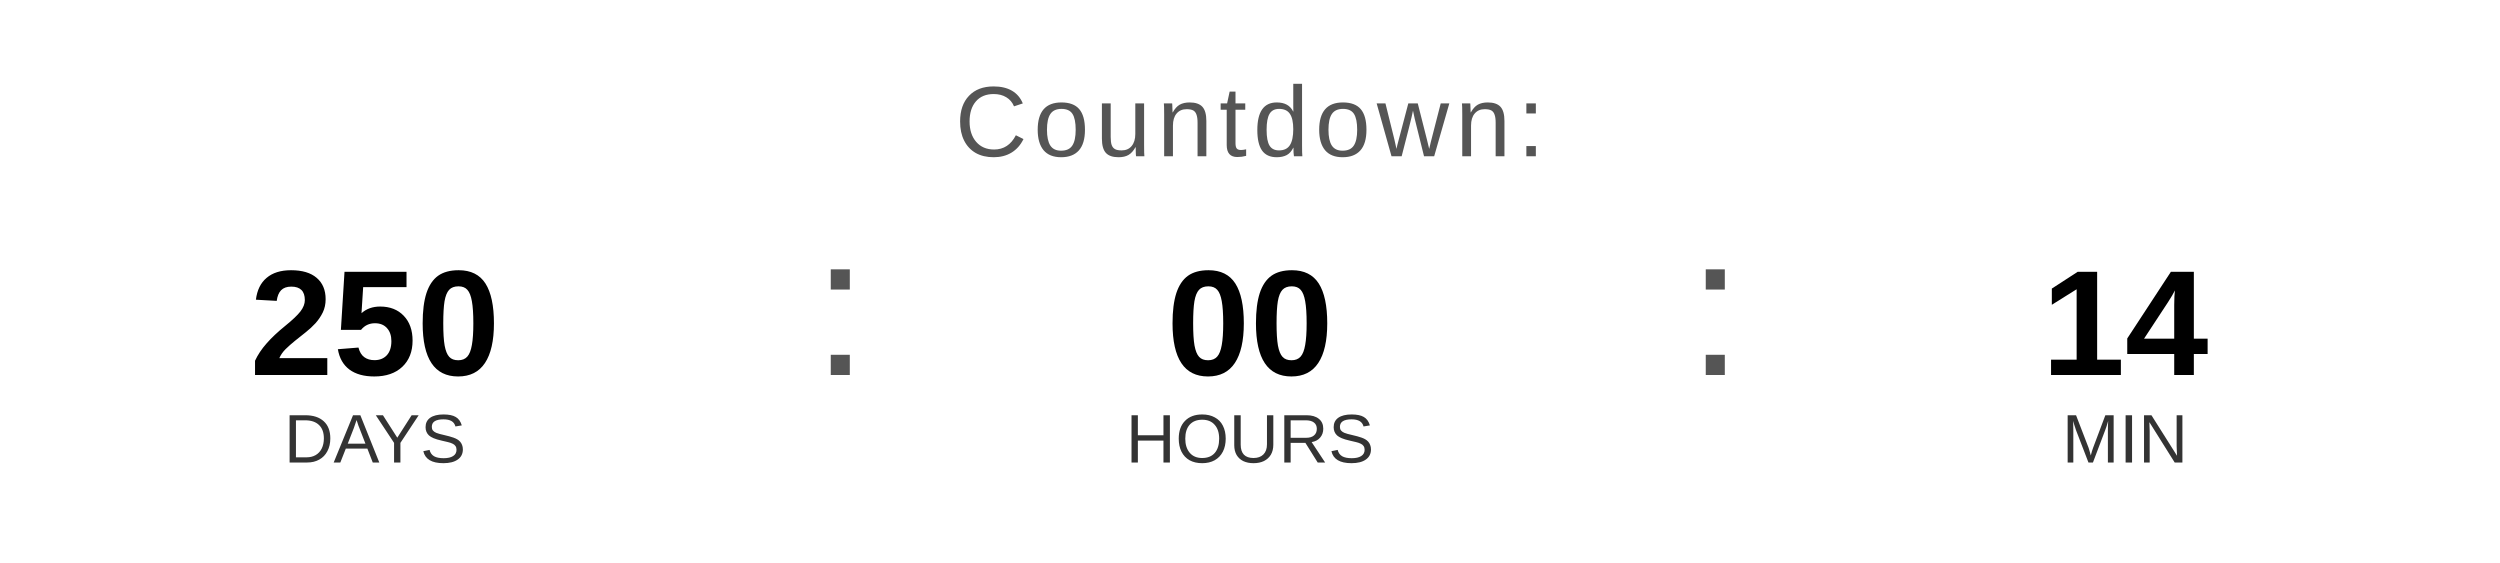
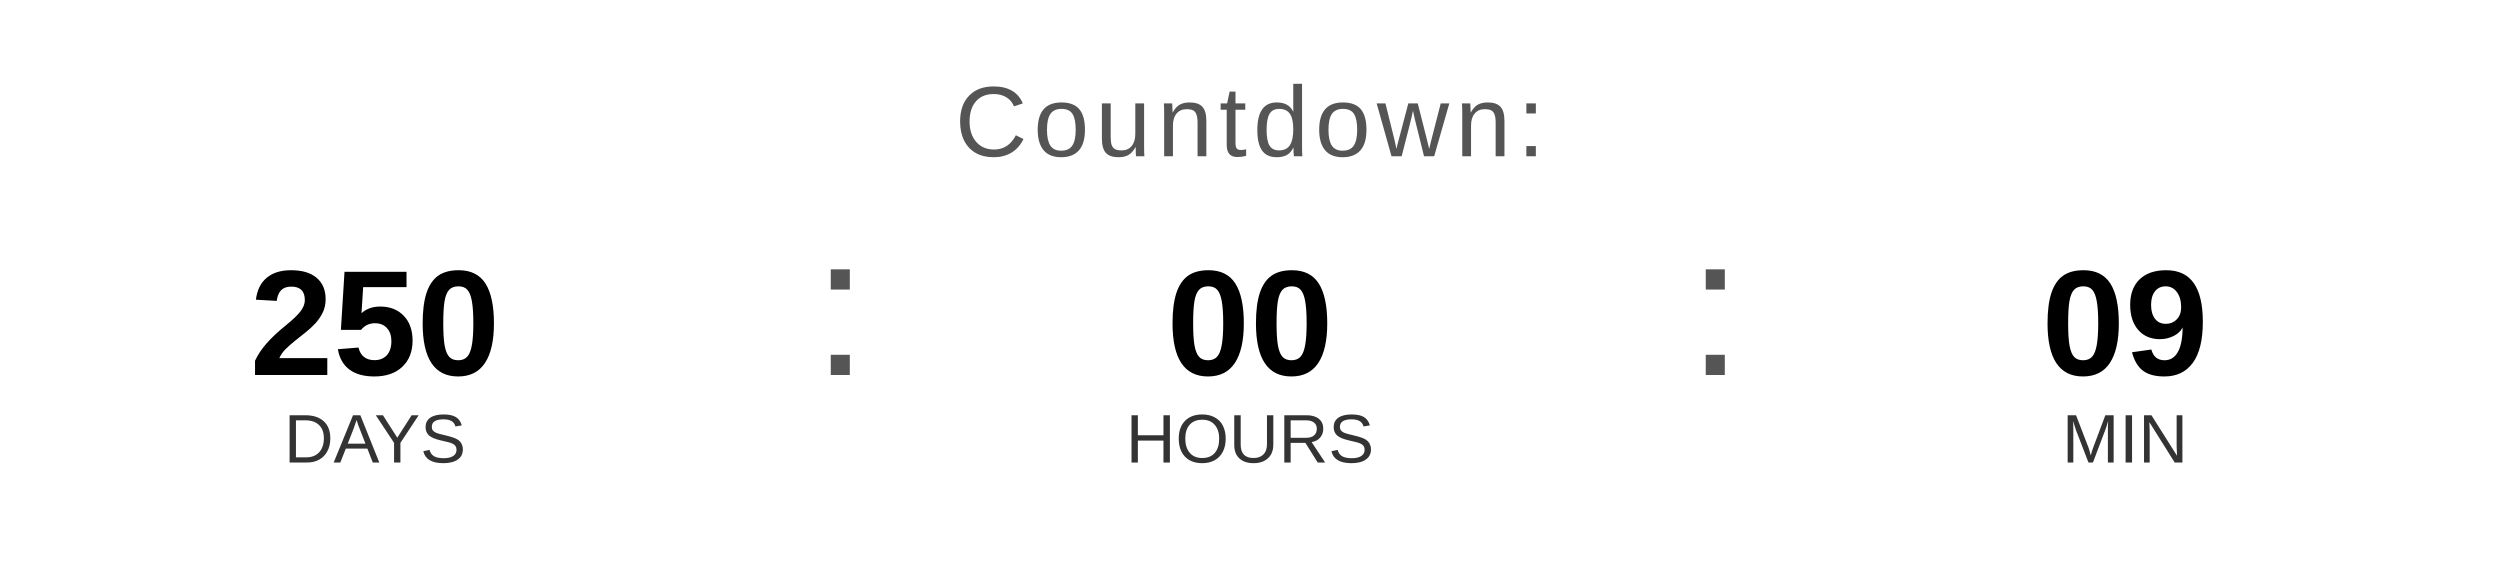
<svg xmlns="http://www.w3.org/2000/svg" width="400" height="90" viewBox="0 0 400 90">
  <text x="200" y="25" font-family="Arial, Helvetica, sans-serif" font-size="16" fill="#555555" text-anchor="middle" letter-spacing="1">
    Countdown:
  </text>
  <text x="60" y="60" font-family="Arial, Helvetica, sans-serif" font-size="24" font-weight="bold" fill="#000000" text-anchor="middle">250</text>
  <text x="60" y="74" font-family="Arial, Helvetica, sans-serif" font-size="11" fill="#333333" text-anchor="middle">DAYS</text>
  <text x="130" y="60" font-family="Arial, sans-serif" font-size="32" fill="#555555">:</text>
  <text x="200" y="60" font-family="Arial, Helvetica, sans-serif" font-size="24" font-weight="bold" fill="#000000" text-anchor="middle">00</text>
  <text x="200" y="74" font-family="Arial, Helvetica, sans-serif" font-size="11" fill="#333333" text-anchor="middle">HOURS</text>
  <text x="270" y="60" font-family="Arial, sans-serif" font-size="32" fill="#555555">:</text>
-   <text x="340" y="60" font-family="Arial, Helvetica, sans-serif" font-size="24" font-weight="bold" fill="#000000" text-anchor="middle">14</text>
+   <text x="340" y="60" font-family="Arial, Helvetica, sans-serif" font-size="24" font-weight="bold" fill="#000000" text-anchor="middle">09</text>
  <text x="340" y="74" font-family="Arial, Helvetica, sans-serif" font-size="11" fill="#333333" text-anchor="middle">MIN</text>
</svg>
